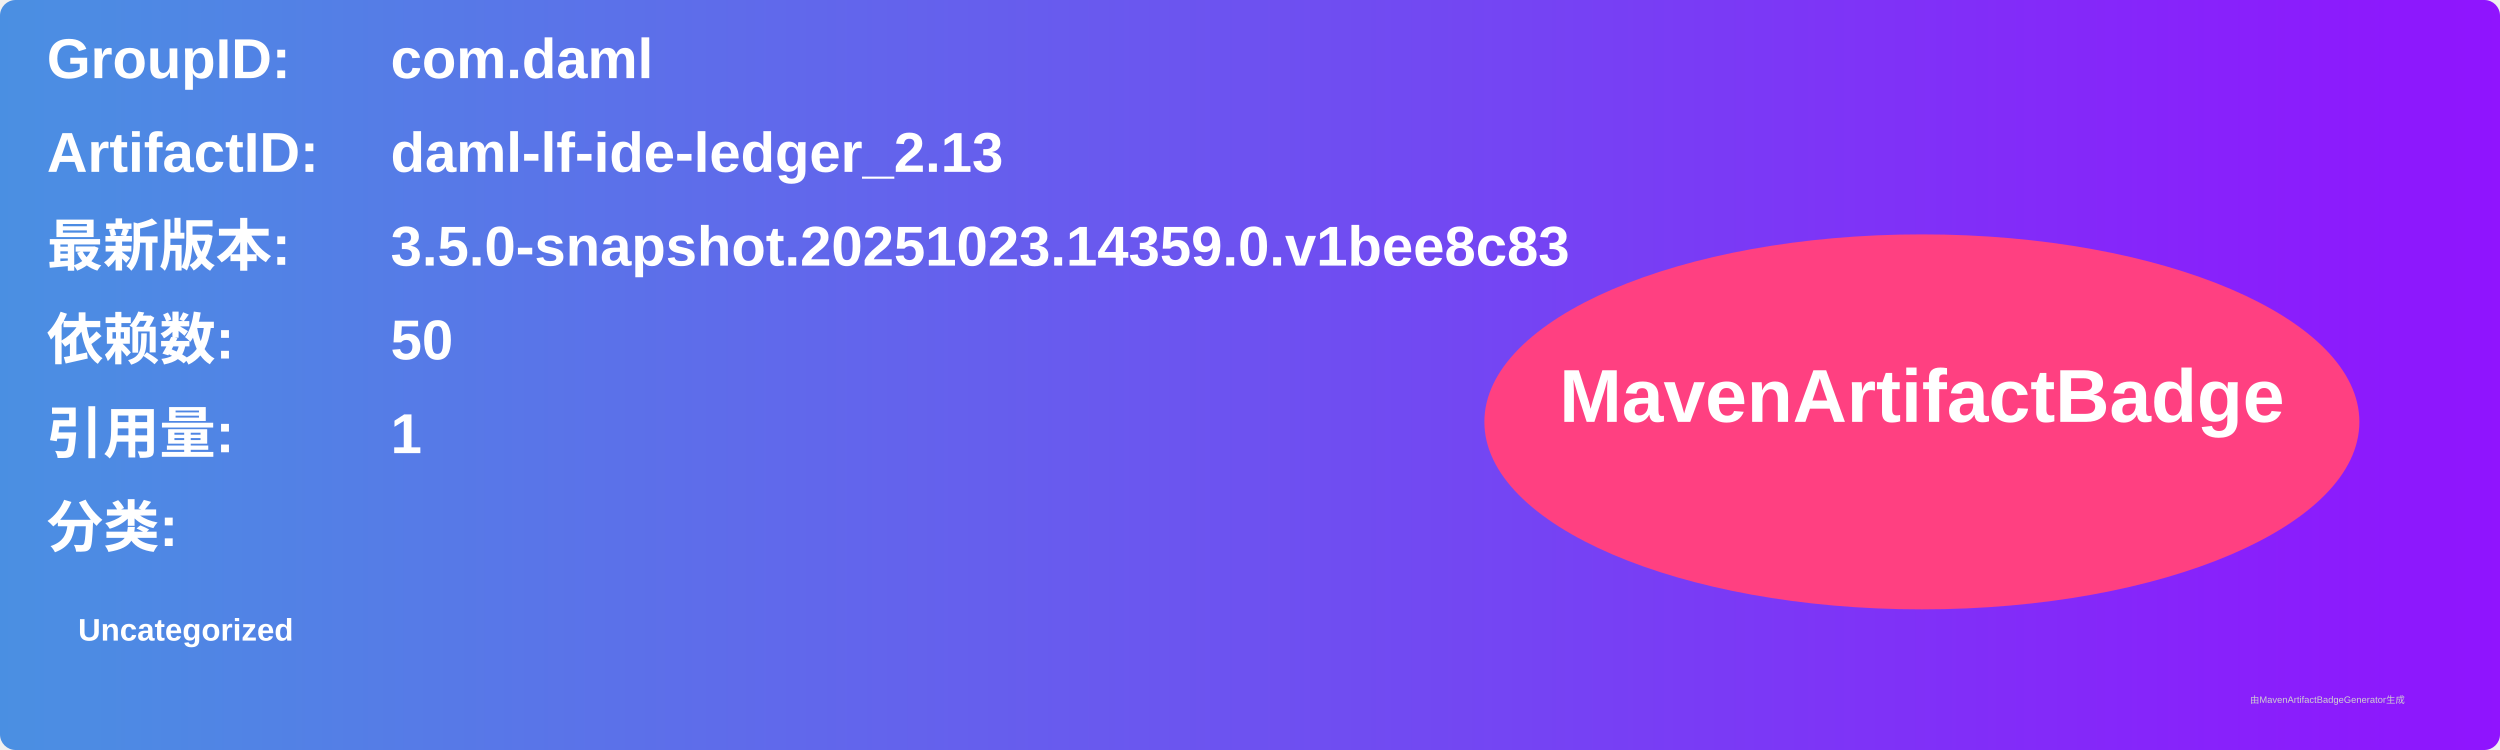
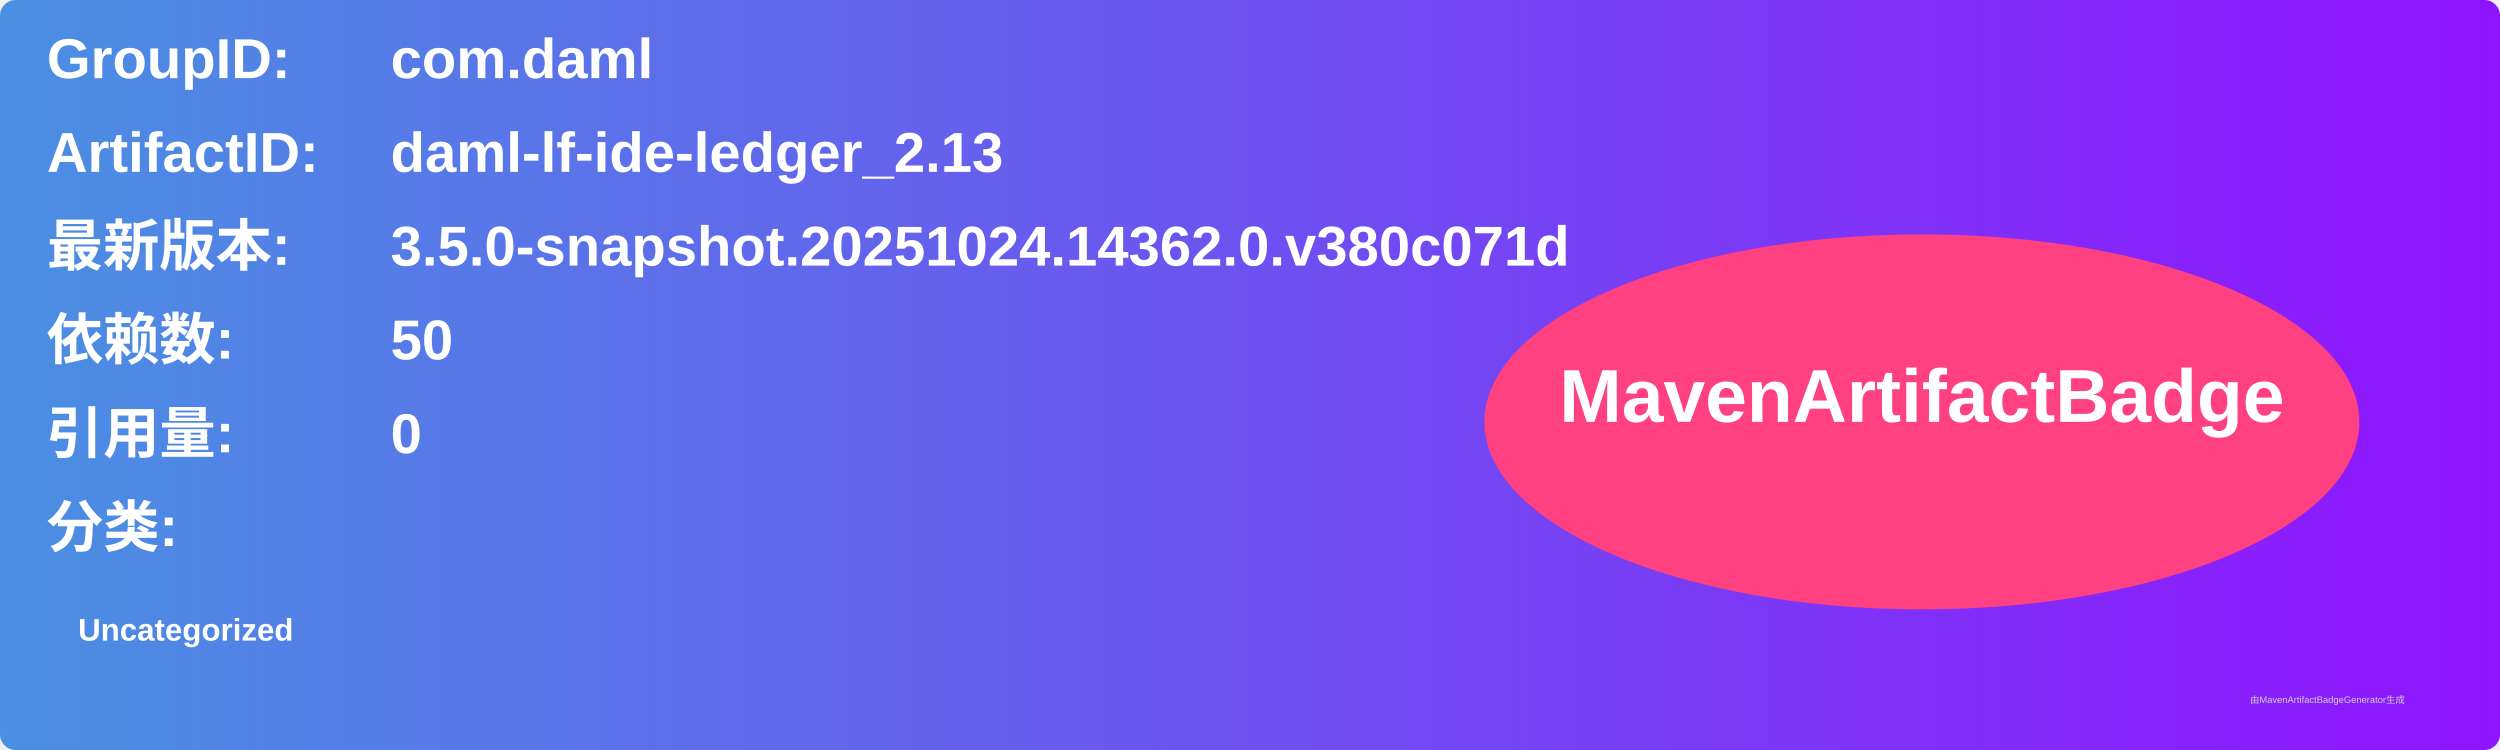
<svg xmlns="http://www.w3.org/2000/svg" width="800" height="240" viewBox="0 0 800 240">
  <linearGradient id="grad" x1="0%" y1="0%" x2="100%" y2="0%">
    <stop offset="0%" stop-color="#4a90e2" />
    <stop offset="100%" stop-color="#9013fe" />
  </linearGradient>
  <rect width="100%" height="100%" rx="5" ry="5" fill="url(#grad)" />
  <g transform="translate(15, 15)">
    <text x="0" y="10" font-family="Arial" font-size="18" fill="white" font-weight="bold" width="260">GroupID:</text>
    <text x="110" y="10" font-family="Arial" font-size="18" fill="white" font-weight="bold" width="460">com.daml</text>
    <text x="0" y="40" font-family="Arial" font-size="18" fill="white" font-weight="bold" width="260">ArtifactID:</text>
    <text x="110" y="40" font-family="Arial" font-size="18" fill="white" font-weight="bold" width="460">daml-lf-ide-ledger_2.13</text>
    <text x="0" y="70" font-family="Arial" font-size="18" fill="white" font-weight="bold">最新版本:</text>
    <text x="110" y="70" font-family="Arial" font-size="18" fill="white" font-weight="bold">
-       <tspan font-weight="bold">3.5.0-snapshot.20251023.14359.0.v1bee8c83</tspan>
+       <tspan font-weight="bold">3.5.0-snapshot.20251024.14362.0.v380c071d</tspan>
    </text>
    <text x="0" y="100" font-family="Arial" font-size="18" fill="white" font-weight="bold">依赖数: </text>
    <text x="110" y="100" font-family="Arial" font-size="18" fill="white">
      <tspan font-weight="bold">50</tspan>
    </text>
    <text x="0" y="130" font-family="Arial" font-size="18" fill="white" font-weight="bold">引用量: </text>
    <text x="110" y="130" font-family="Arial" font-size="18" fill="white">
-       <tspan font-weight="bold">1</tspan>
+       <tspan font-weight="bold">0</tspan>
    </text>
    <text x="0" y="160" font-family="Arial" font-size="18" fill="white" font-weight="bold">分类:</text>
    <text x="10" y="190" font-family="Arial" font-size="10" fill="white">
      <tspan font-weight="bold">Uncategorized</tspan>
    </text>
    <ellipse cx="600" cy="120" rx="140" ry="60" fill="#ff4081" />
    <text x="600" y="120" text-anchor="middle" font-family="Arial" font-size="24" fill="white" font-weight="bold">MavenArtifactBadge</text>
  </g>
  <text x="720" y="225" font-family="Arial" font-size="3" fill="#d0d0d0">由MavenArtifactBadgeGenerator生成</text>
</svg>
